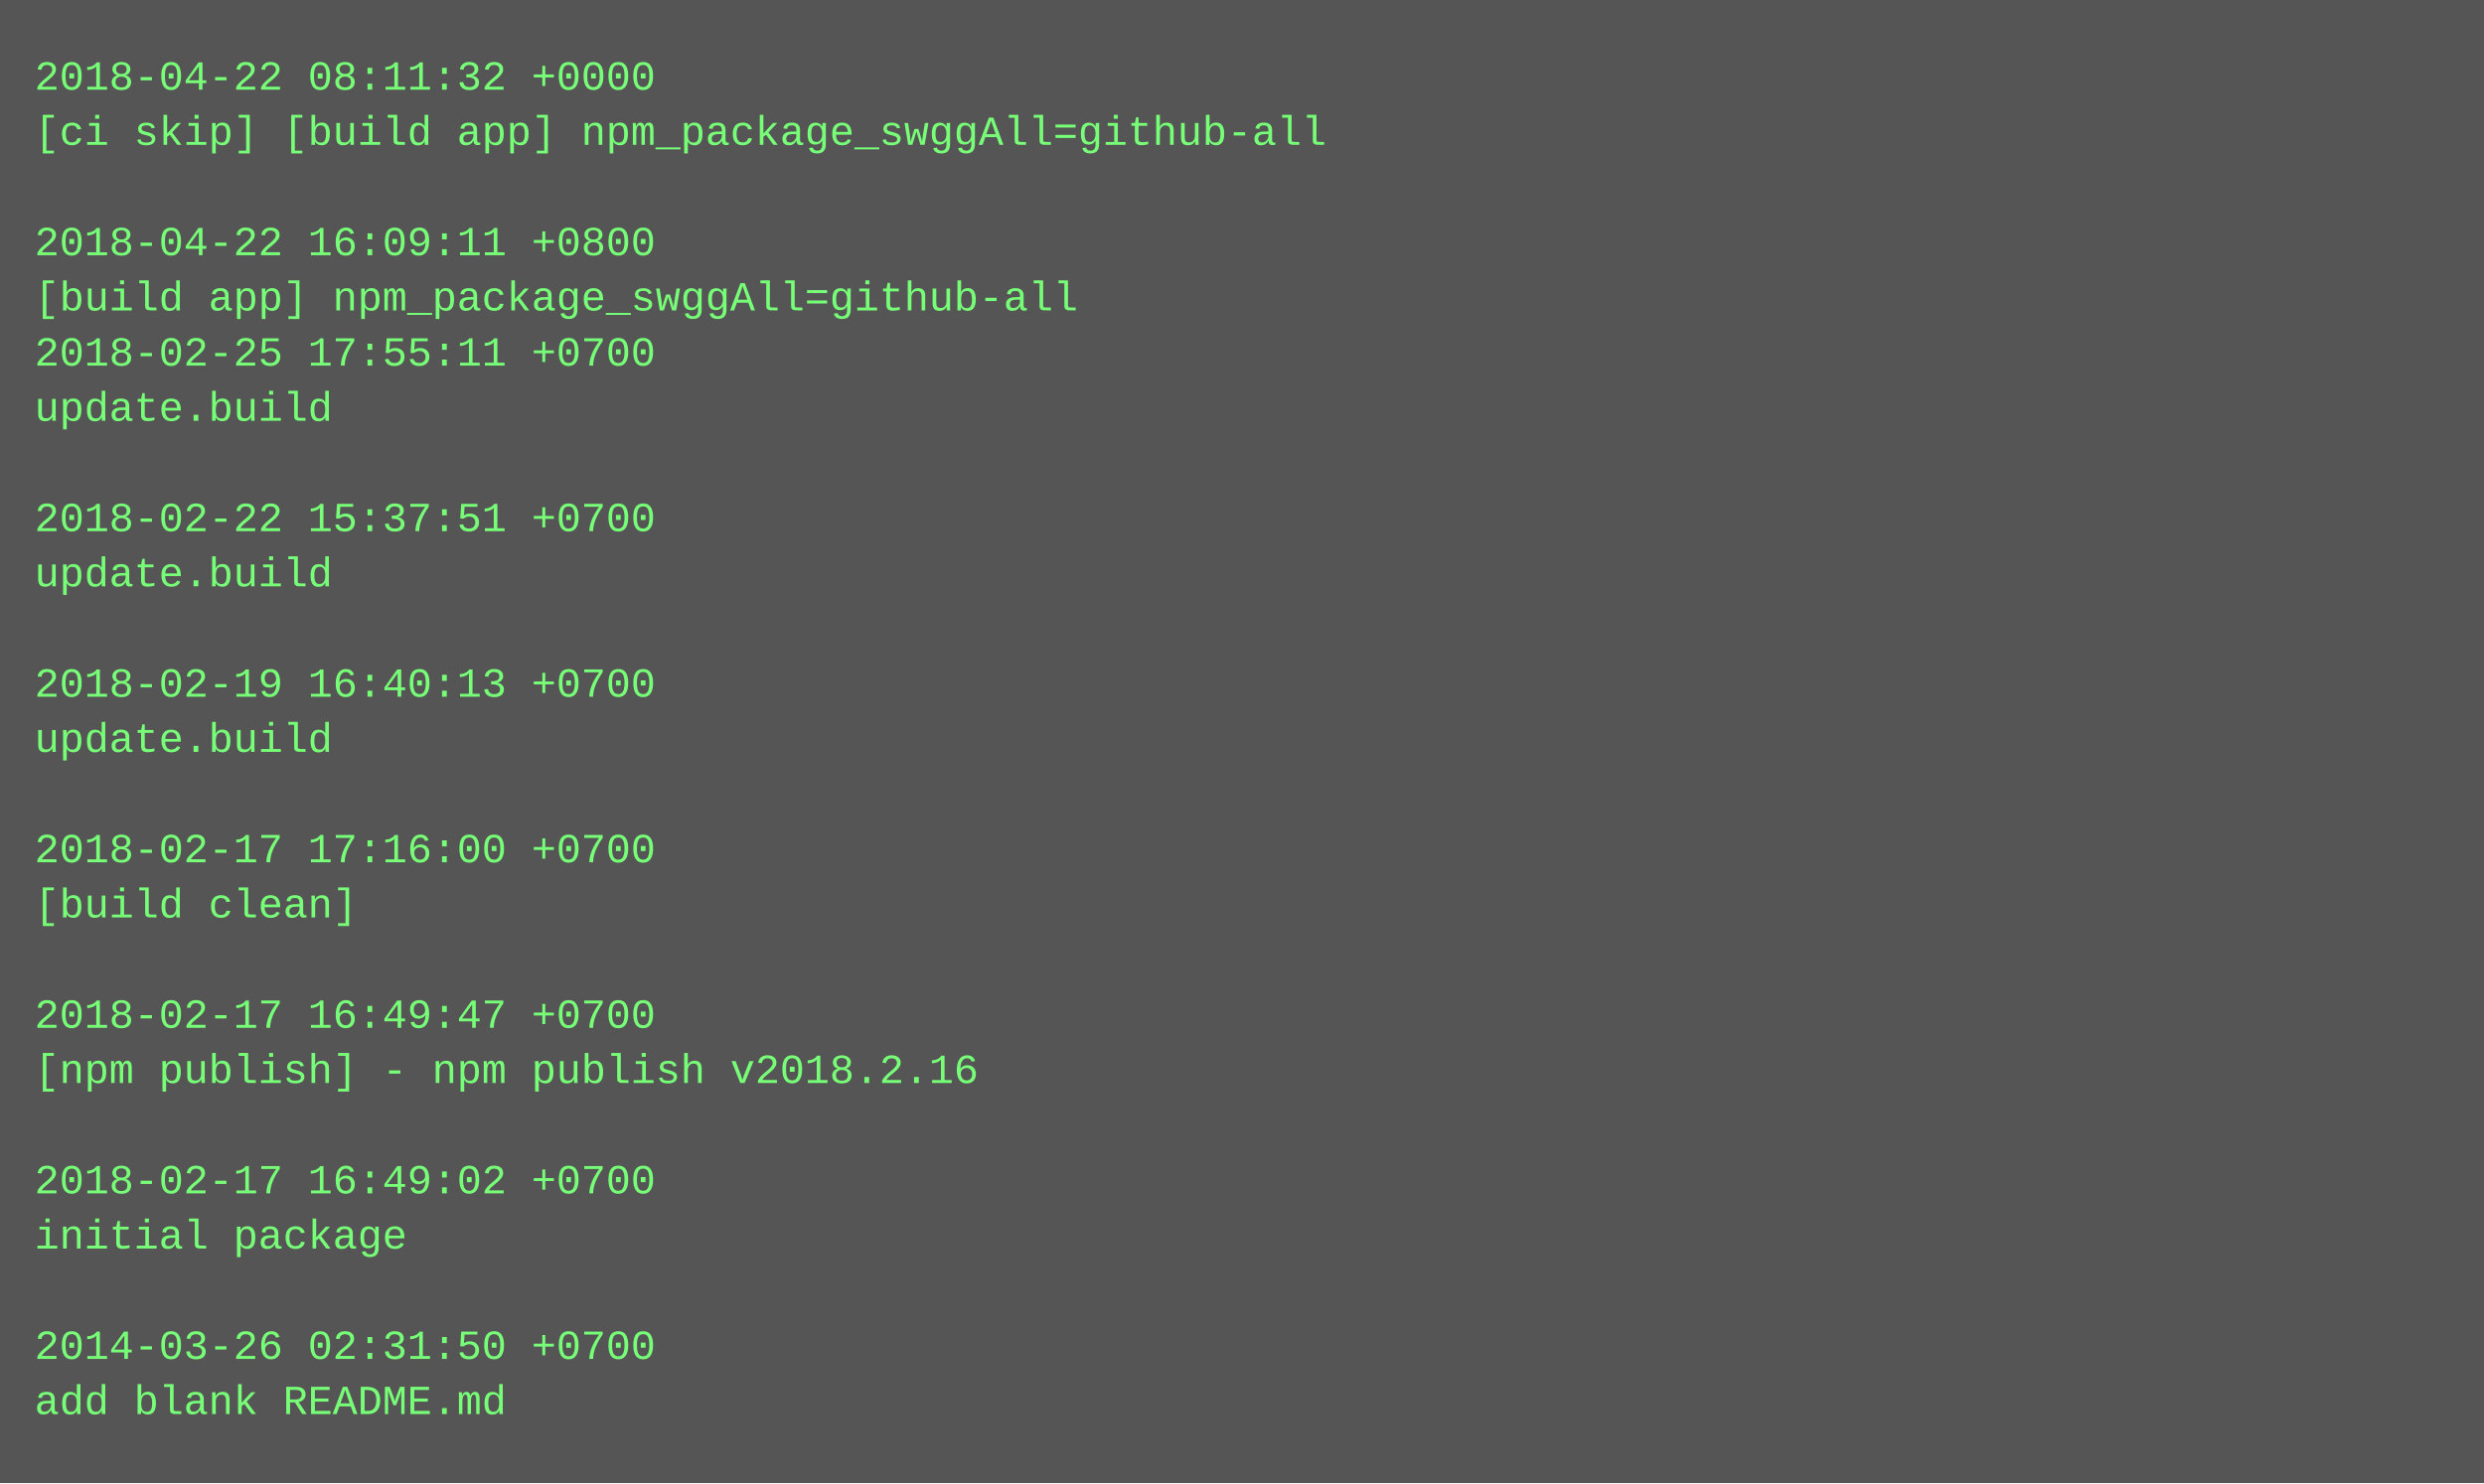
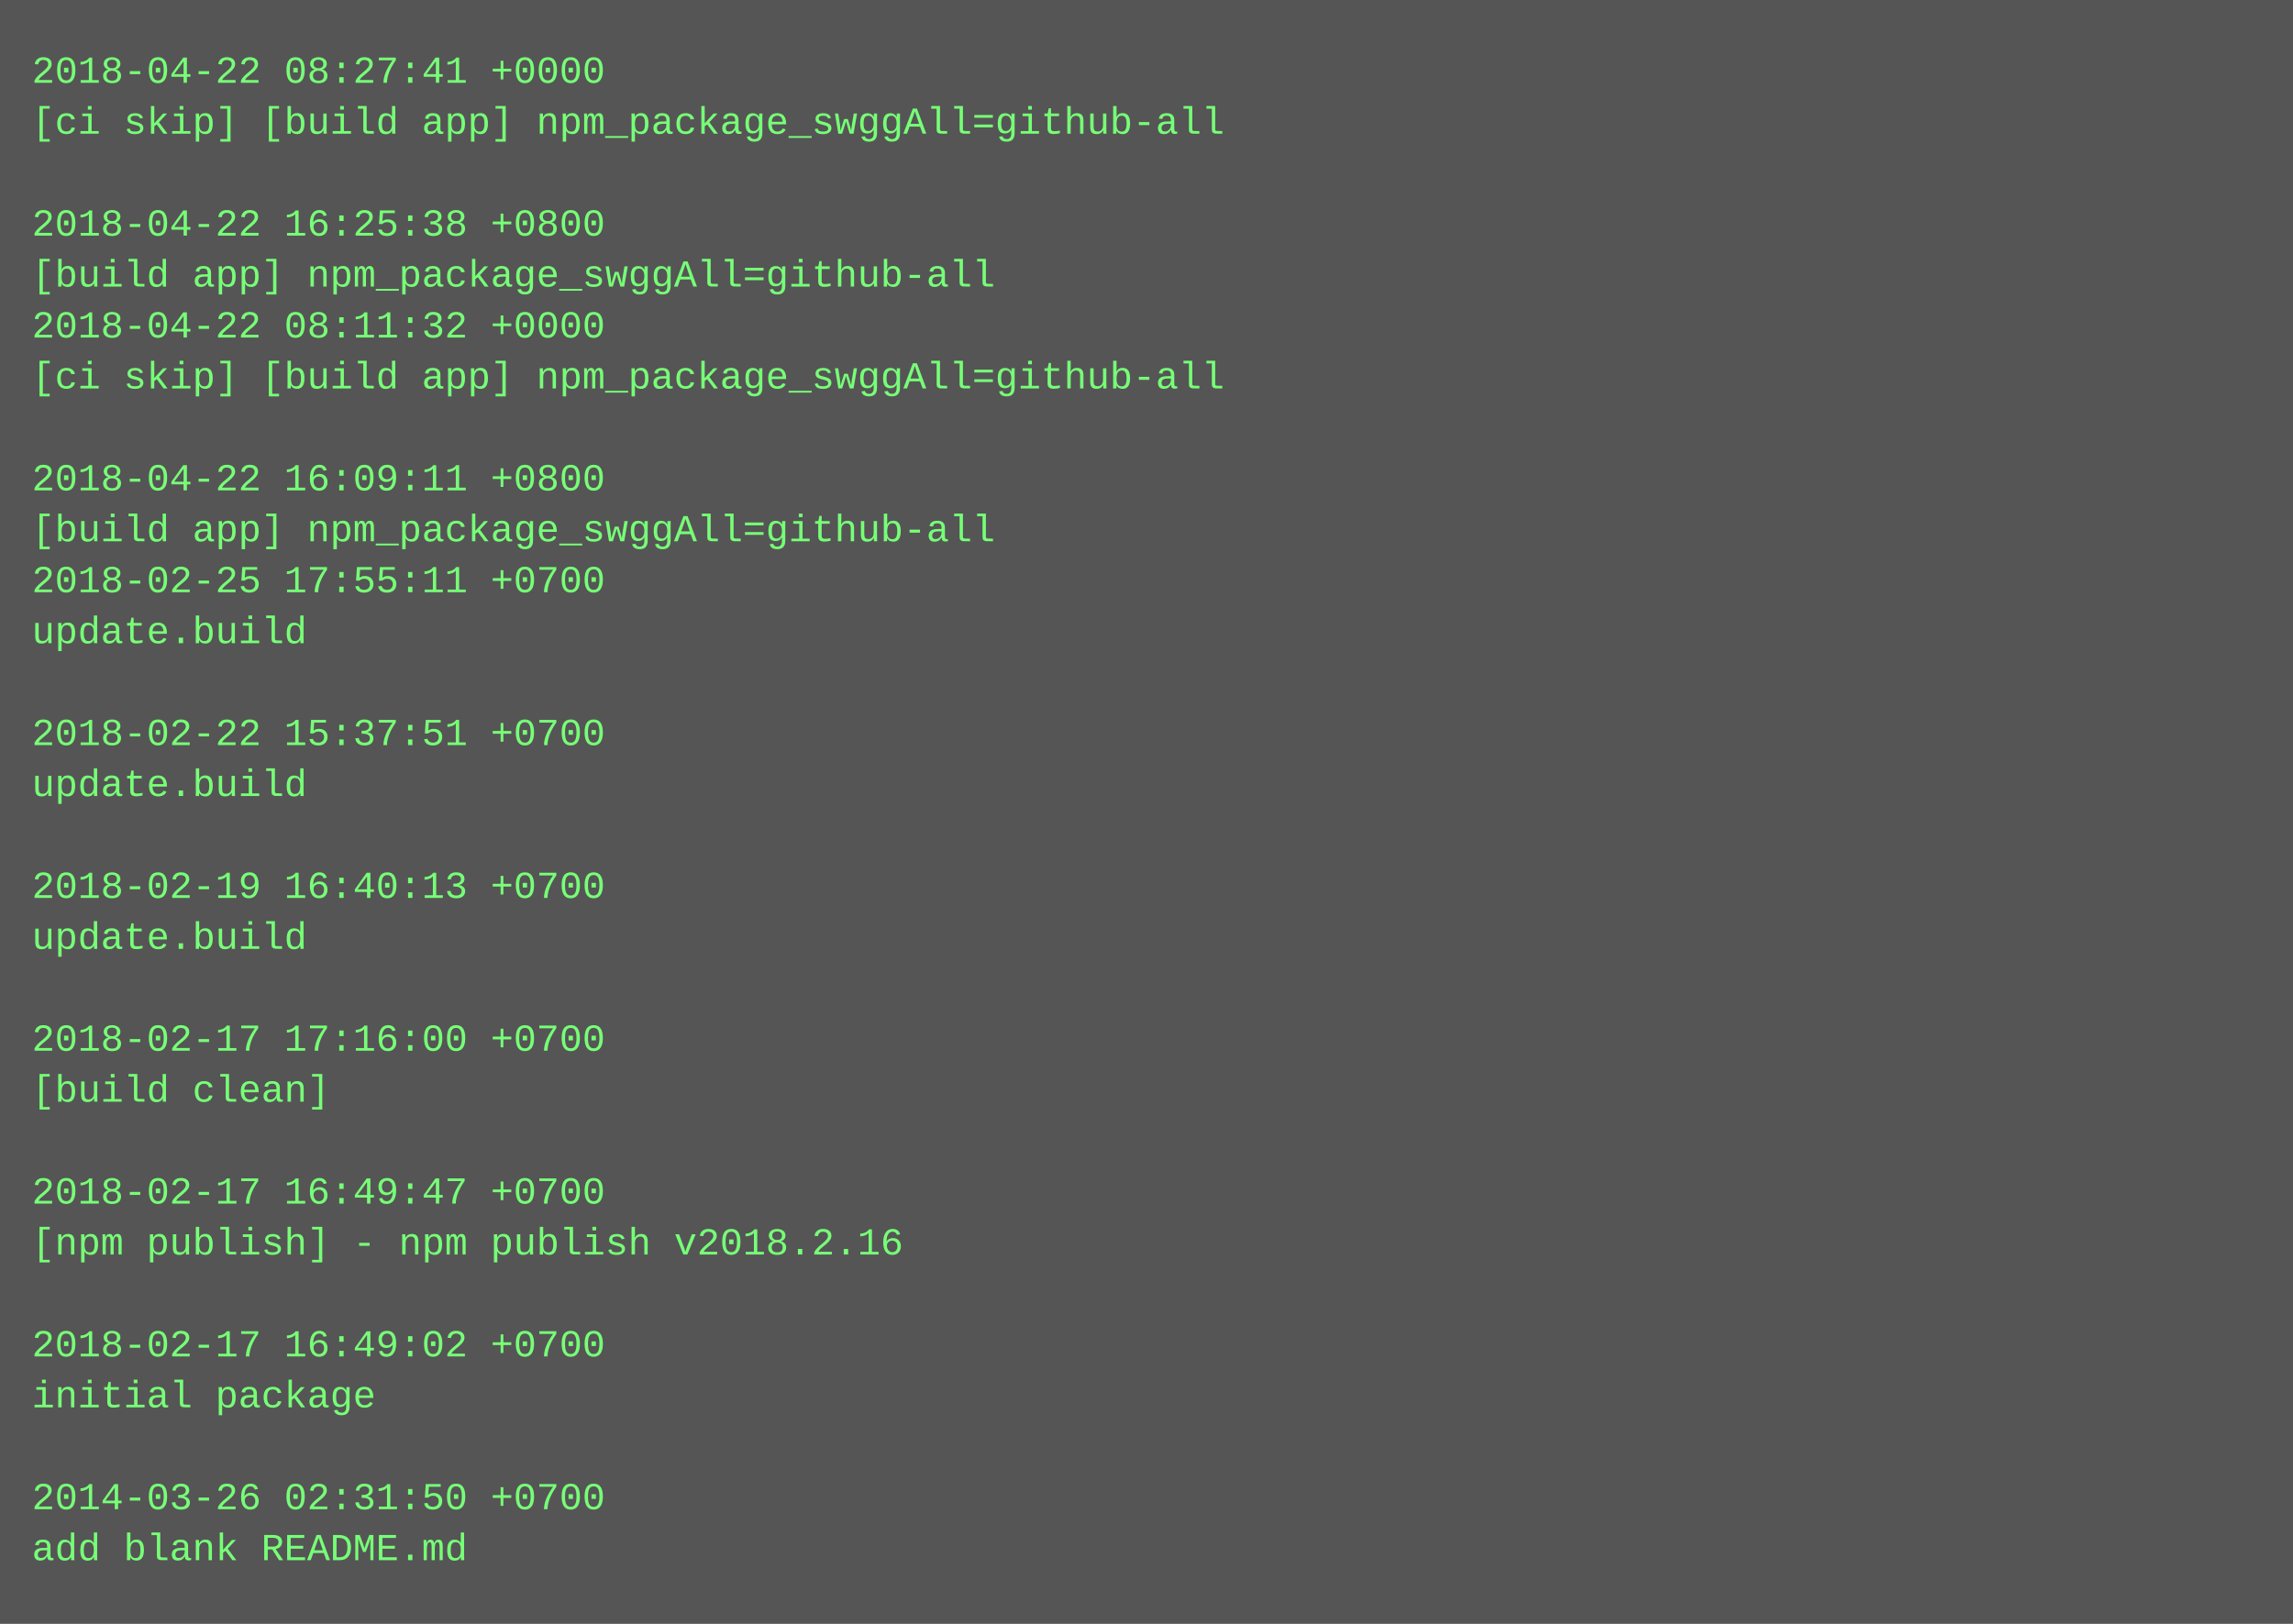
- <svg xmlns="http://www.w3.org/2000/svg" height="430" width="720">
-   <rect height="430" fill="#555" width="720" />
+ <svg xmlns="http://www.w3.org/2000/svg" height="510" width="720">
+   <rect height="510" fill="#555" width="720" />
  <text fill="#7f7" font-family="Courier New" font-size="12" xml:space="preserve">
-     <tspan x="10" y="26">2018-04-22 08:11:32 +0000</tspan>
+     <tspan x="10" y="26">2018-04-22 08:27:41 +0000</tspan>
    <tspan x="10" y="42">[ci skip] [build app] npm_package_swggAll=github-all</tspan>
    <tspan x="10" y="58" />
-     <tspan x="10" y="74">2018-04-22 16:09:11 +0800</tspan>
+     <tspan x="10" y="74">2018-04-22 16:25:38 +0800</tspan>
    <tspan x="10" y="90">[build app] npm_package_swggAll=github-all</tspan>
-     <tspan x="10" y="106">2018-02-25 17:55:11 +0700</tspan>
-     <tspan x="10" y="122">update.build</tspan>
+     <tspan x="10" y="106">2018-04-22 08:11:32 +0000</tspan>
+     <tspan x="10" y="122">[ci skip] [build app] npm_package_swggAll=github-all</tspan>
    <tspan x="10" y="138" />
-     <tspan x="10" y="154">2018-02-22 15:37:51 +0700</tspan>
-     <tspan x="10" y="170">update.build</tspan>
-     <tspan x="10" y="186" />
-     <tspan x="10" y="202">2018-02-19 16:40:13 +0700</tspan>
-     <tspan x="10" y="218">update.build</tspan>
-     <tspan x="10" y="234" />
-     <tspan x="10" y="250">2018-02-17 17:16:00 +0700</tspan>
-     <tspan x="10" y="266">[build clean]</tspan>
-     <tspan x="10" y="282" />
-     <tspan x="10" y="298">2018-02-17 16:49:47 +0700</tspan>
-     <tspan x="10" y="314">[npm publish] - npm publish v2018.2.16</tspan>
-     <tspan x="10" y="330" />
-     <tspan x="10" y="346">2018-02-17 16:49:02 +0700</tspan>
-     <tspan x="10" y="362">initial package</tspan>
-     <tspan x="10" y="378" />
-     <tspan x="10" y="394">2014-03-26 02:31:50 +0700</tspan>
-     <tspan x="10" y="410">add blank README.md</tspan>
+     <tspan x="10" y="154">2018-04-22 16:09:11 +0800</tspan>
+     <tspan x="10" y="170">[build app] npm_package_swggAll=github-all</tspan>
+     <tspan x="10" y="186">2018-02-25 17:55:11 +0700</tspan>
+     <tspan x="10" y="202">update.build</tspan>
+     <tspan x="10" y="218" />
+     <tspan x="10" y="234">2018-02-22 15:37:51 +0700</tspan>
+     <tspan x="10" y="250">update.build</tspan>
+     <tspan x="10" y="266" />
+     <tspan x="10" y="282">2018-02-19 16:40:13 +0700</tspan>
+     <tspan x="10" y="298">update.build</tspan>
+     <tspan x="10" y="314" />
+     <tspan x="10" y="330">2018-02-17 17:16:00 +0700</tspan>
+     <tspan x="10" y="346">[build clean]</tspan>
+     <tspan x="10" y="362" />
+     <tspan x="10" y="378">2018-02-17 16:49:47 +0700</tspan>
+     <tspan x="10" y="394">[npm publish] - npm publish v2018.2.16</tspan>
+     <tspan x="10" y="410" />
+     <tspan x="10" y="426">2018-02-17 16:49:02 +0700</tspan>
+     <tspan x="10" y="442">initial package</tspan>
+     <tspan x="10" y="458" />
+     <tspan x="10" y="474">2014-03-26 02:31:50 +0700</tspan>
+     <tspan x="10" y="490">add blank README.md</tspan>
  </text>
</svg>
